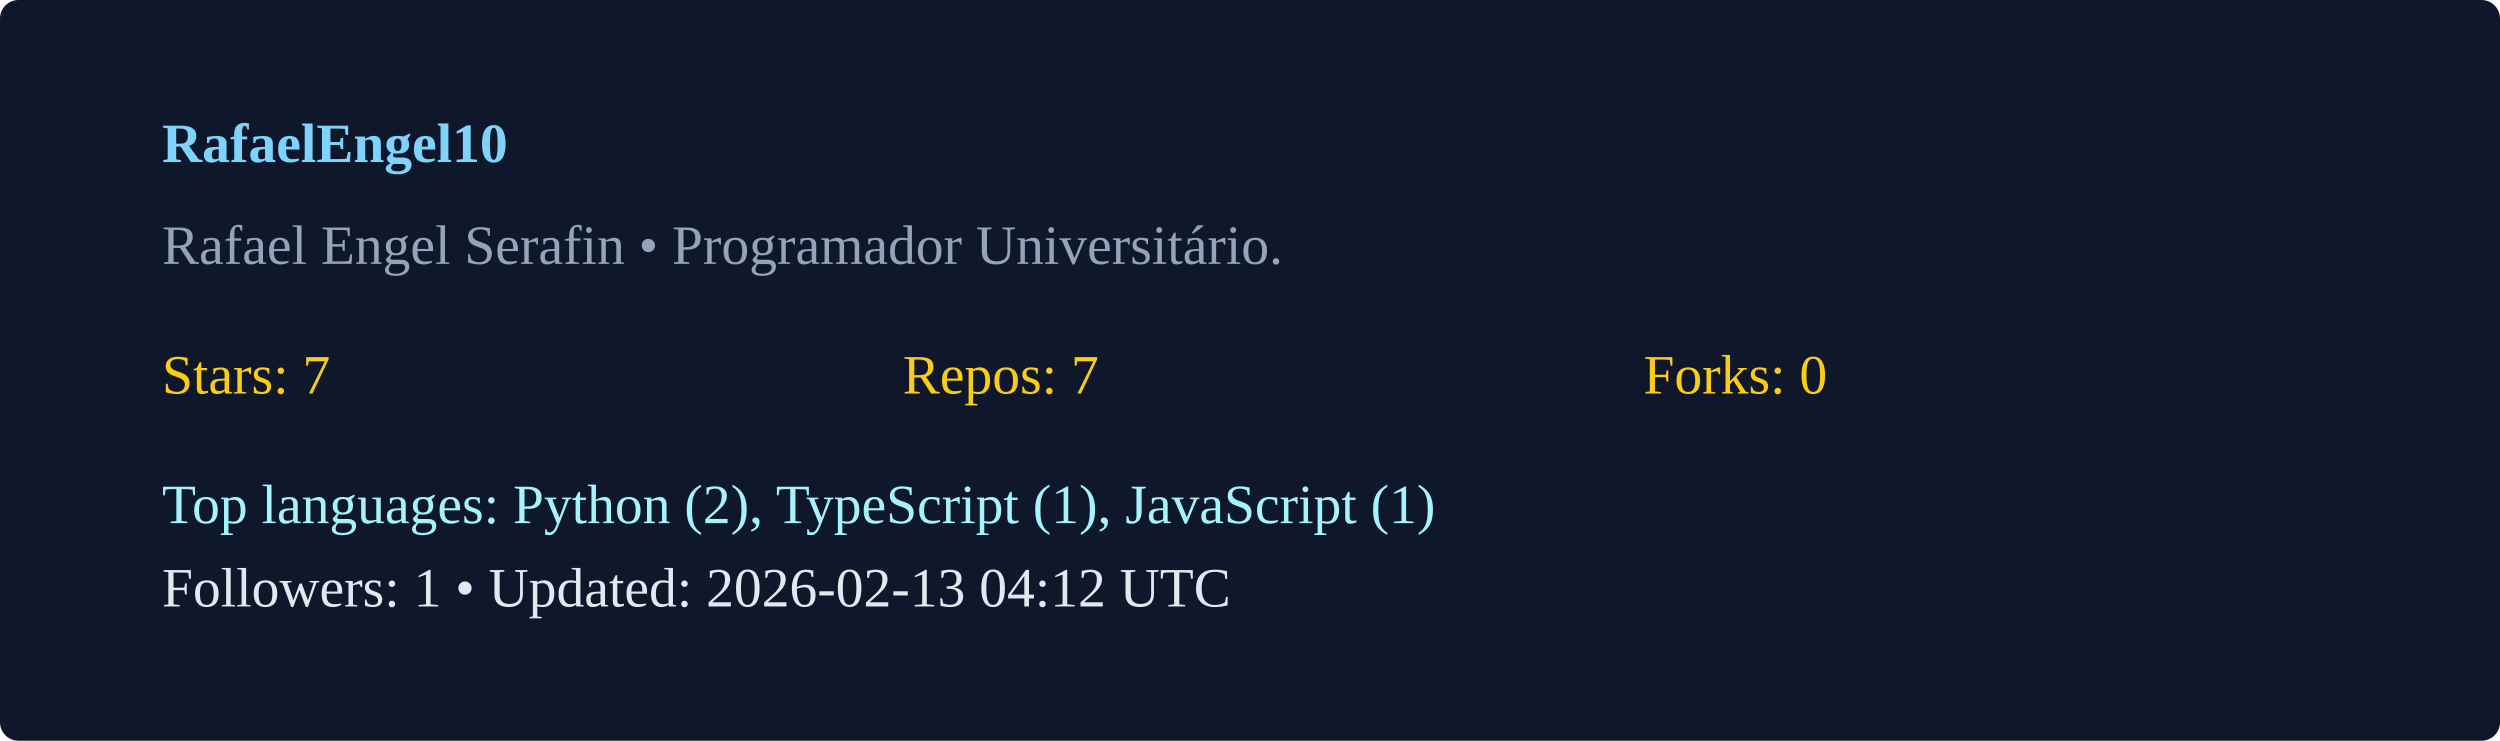
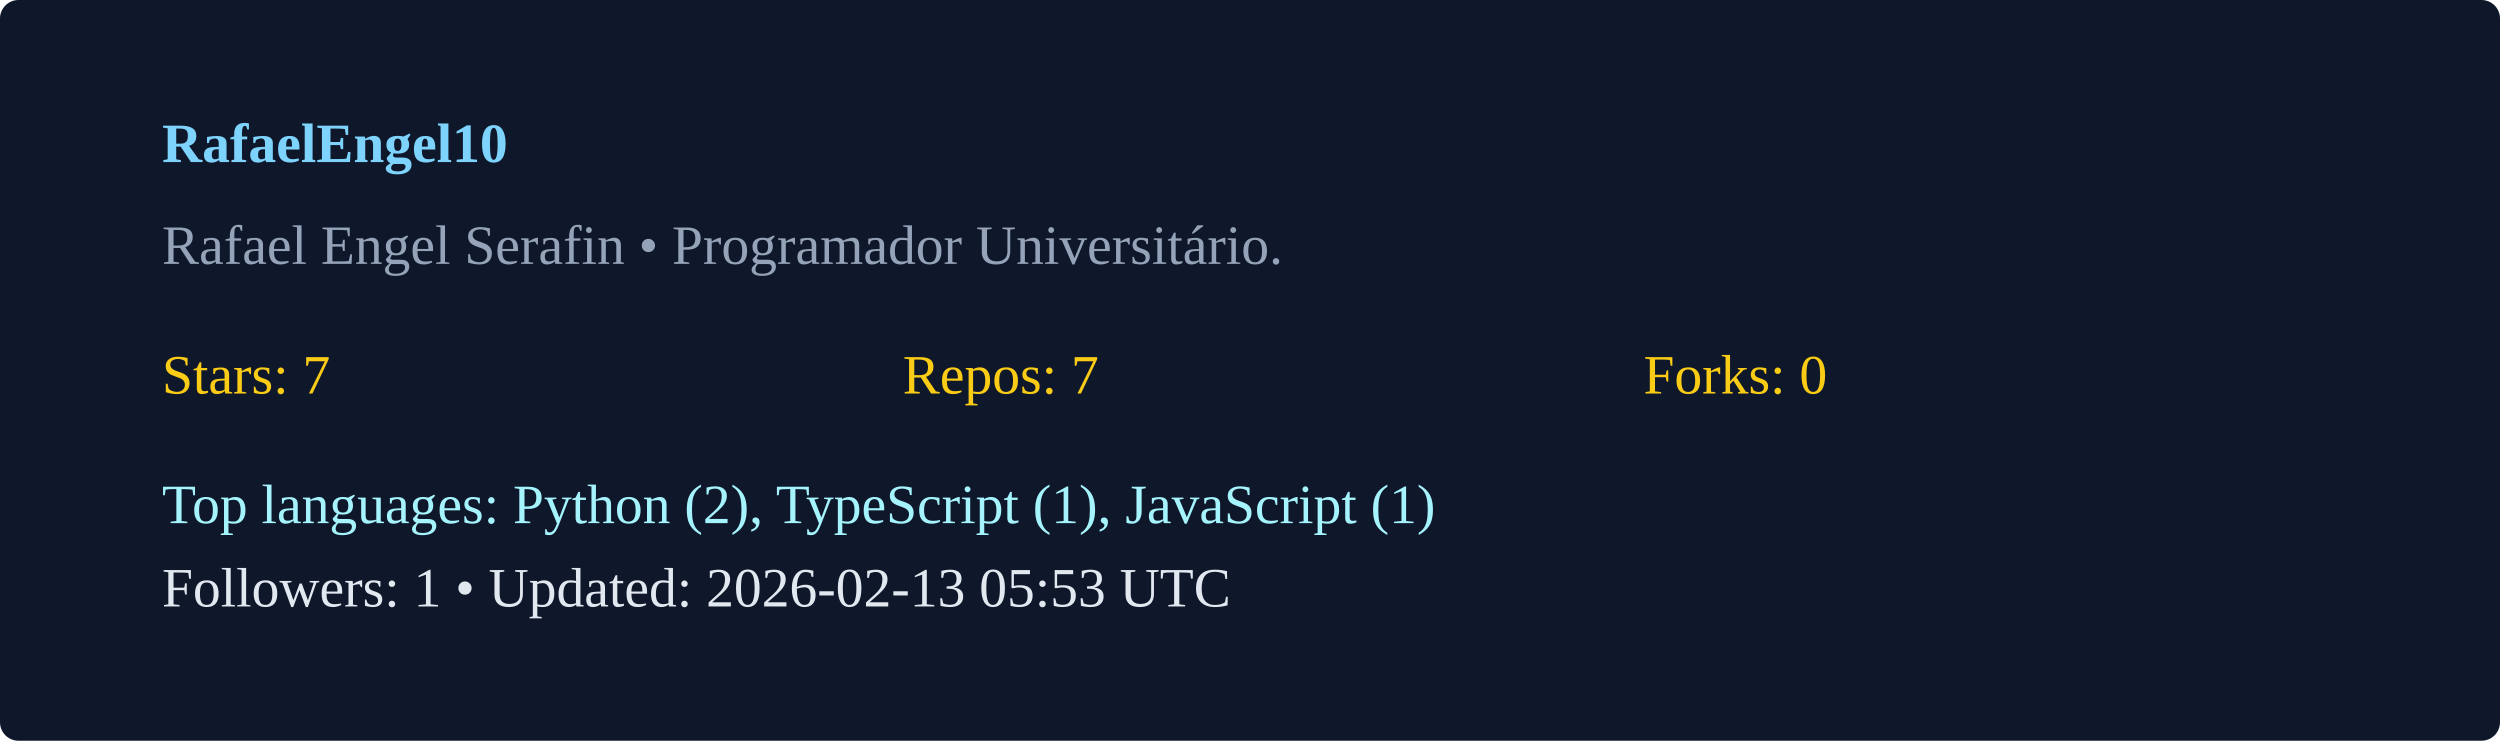
<svg xmlns="http://www.w3.org/2000/svg" width="540" height="160" viewBox="0 0 540 160">
  <rect width="100%" height="100%" rx="4" fill="#0f172a" />
  <g transform="translate(35,35)">
    <text x="0" y="0" fill="#7dd3fc" font-weight="600">RafaelEngel10</text>
    <text x="0" y="22" fill="#94a3b8">Rafael Engel Serafin  • Programador Universitário. </text>
    <g transform="translate(0,50)">
      <text x="0" y="0" fill="#facc15">Stars: 7</text>
      <text x="160" y="0" fill="#facc15">Repos: 7</text>
      <text x="320" y="0" fill="#facc15">Forks: 0</text>
      <text x="0" y="28" fill="#a5f3fc">Top languages: Python (2), TypeScript (1), JavaScript (1)</text>
-       <text x="0" y="46" fill="#e2e8f0">Followers: 1 • Updated: 2026-02-13 04:12 UTC</text>
+       <text x="0" y="46" fill="#e2e8f0">Followers: 1 • Updated: 2026-02-13 05:53 UTC</text>
    </g>
  </g>
</svg>
